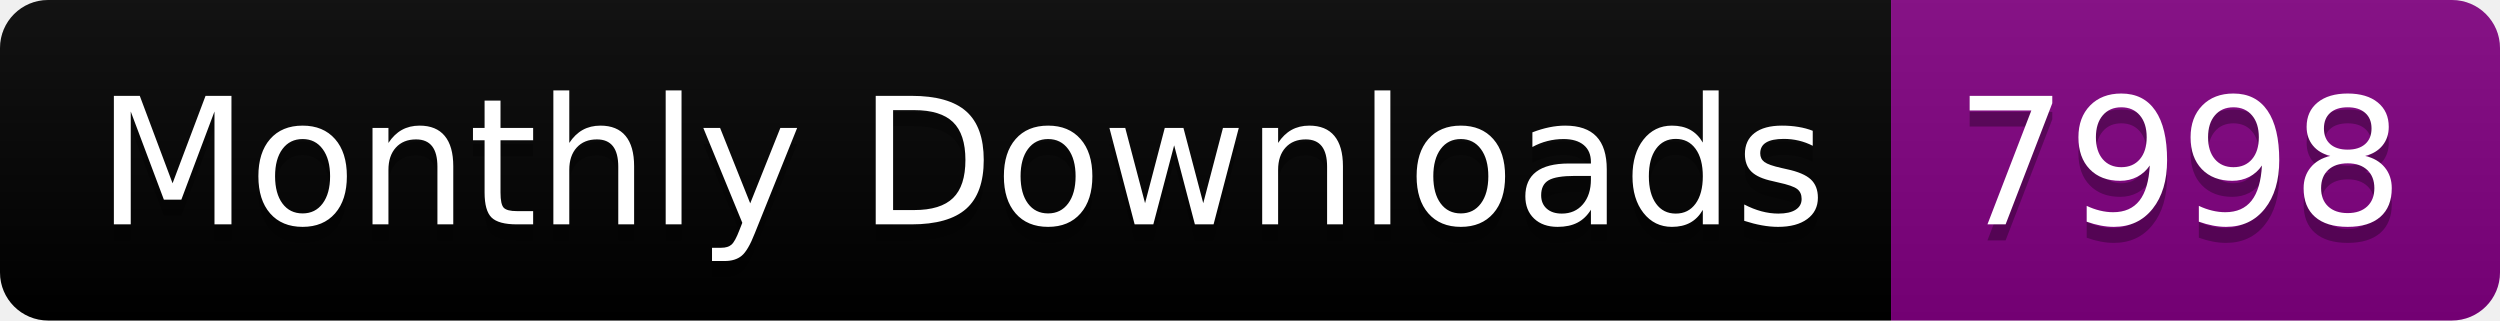
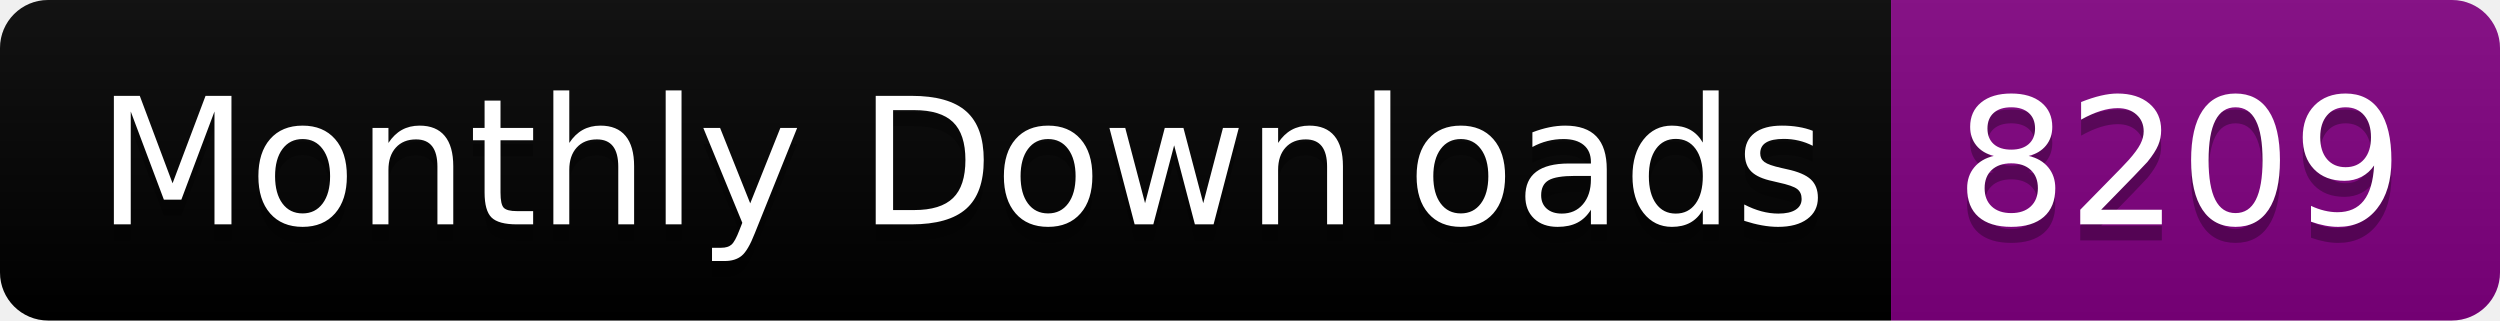
<svg xmlns="http://www.w3.org/2000/svg" width="156.0" height="20">
  <linearGradient id="smooth" x2="0" y2="100%">
    <stop offset="0" stop-color="#bbb" stop-opacity=".1" />
    <stop offset="1" stop-opacity=".1" />
  </linearGradient>
  <clipPath id="round">
    <rect width="156.0" height="20" rx="3" fill="#fff" />
  </clipPath>
  <g clip-path="url(#round)">
    <rect width="118.0" height="20" fill="black" />
    <rect x="118.0" width="38.0" height="20" fill="purple" />
    <rect width="156.0" height="20" fill="url(#smooth)" />
  </g>
  <g fill="#fff" text-anchor="middle" font-family="DejaVu Sans,Verdana,Geneva,sans-serif" font-size="110">
    <text x="600.0" y="150" fill="#010101" fill-opacity=".3" transform="scale(0.1)" textLength="1080.0" lengthAdjust="spacing">Monthly Downloads</text>
    <text x="600.0" y="140" transform="scale(0.1)" textLength="1080.0" lengthAdjust="spacing">Monthly Downloads</text>
-     <text x="1360.0" y="150" fill="#010101" fill-opacity=".3" transform="scale(0.1)" textLength="280.0" lengthAdjust="spacing">7998</text>
-     <text x="1360.0" y="140" transform="scale(0.1)" textLength="280.0" lengthAdjust="spacing">7998</text>
+     <text x="1360.0" y="150" fill="#010101" fill-opacity=".3" transform="scale(0.1)" textLength="280.0" lengthAdjust="spacing">8209</text>
+     <text x="1360.0" y="140" transform="scale(0.1)" textLength="280.0" lengthAdjust="spacing">8209</text>
  </g>
</svg>
